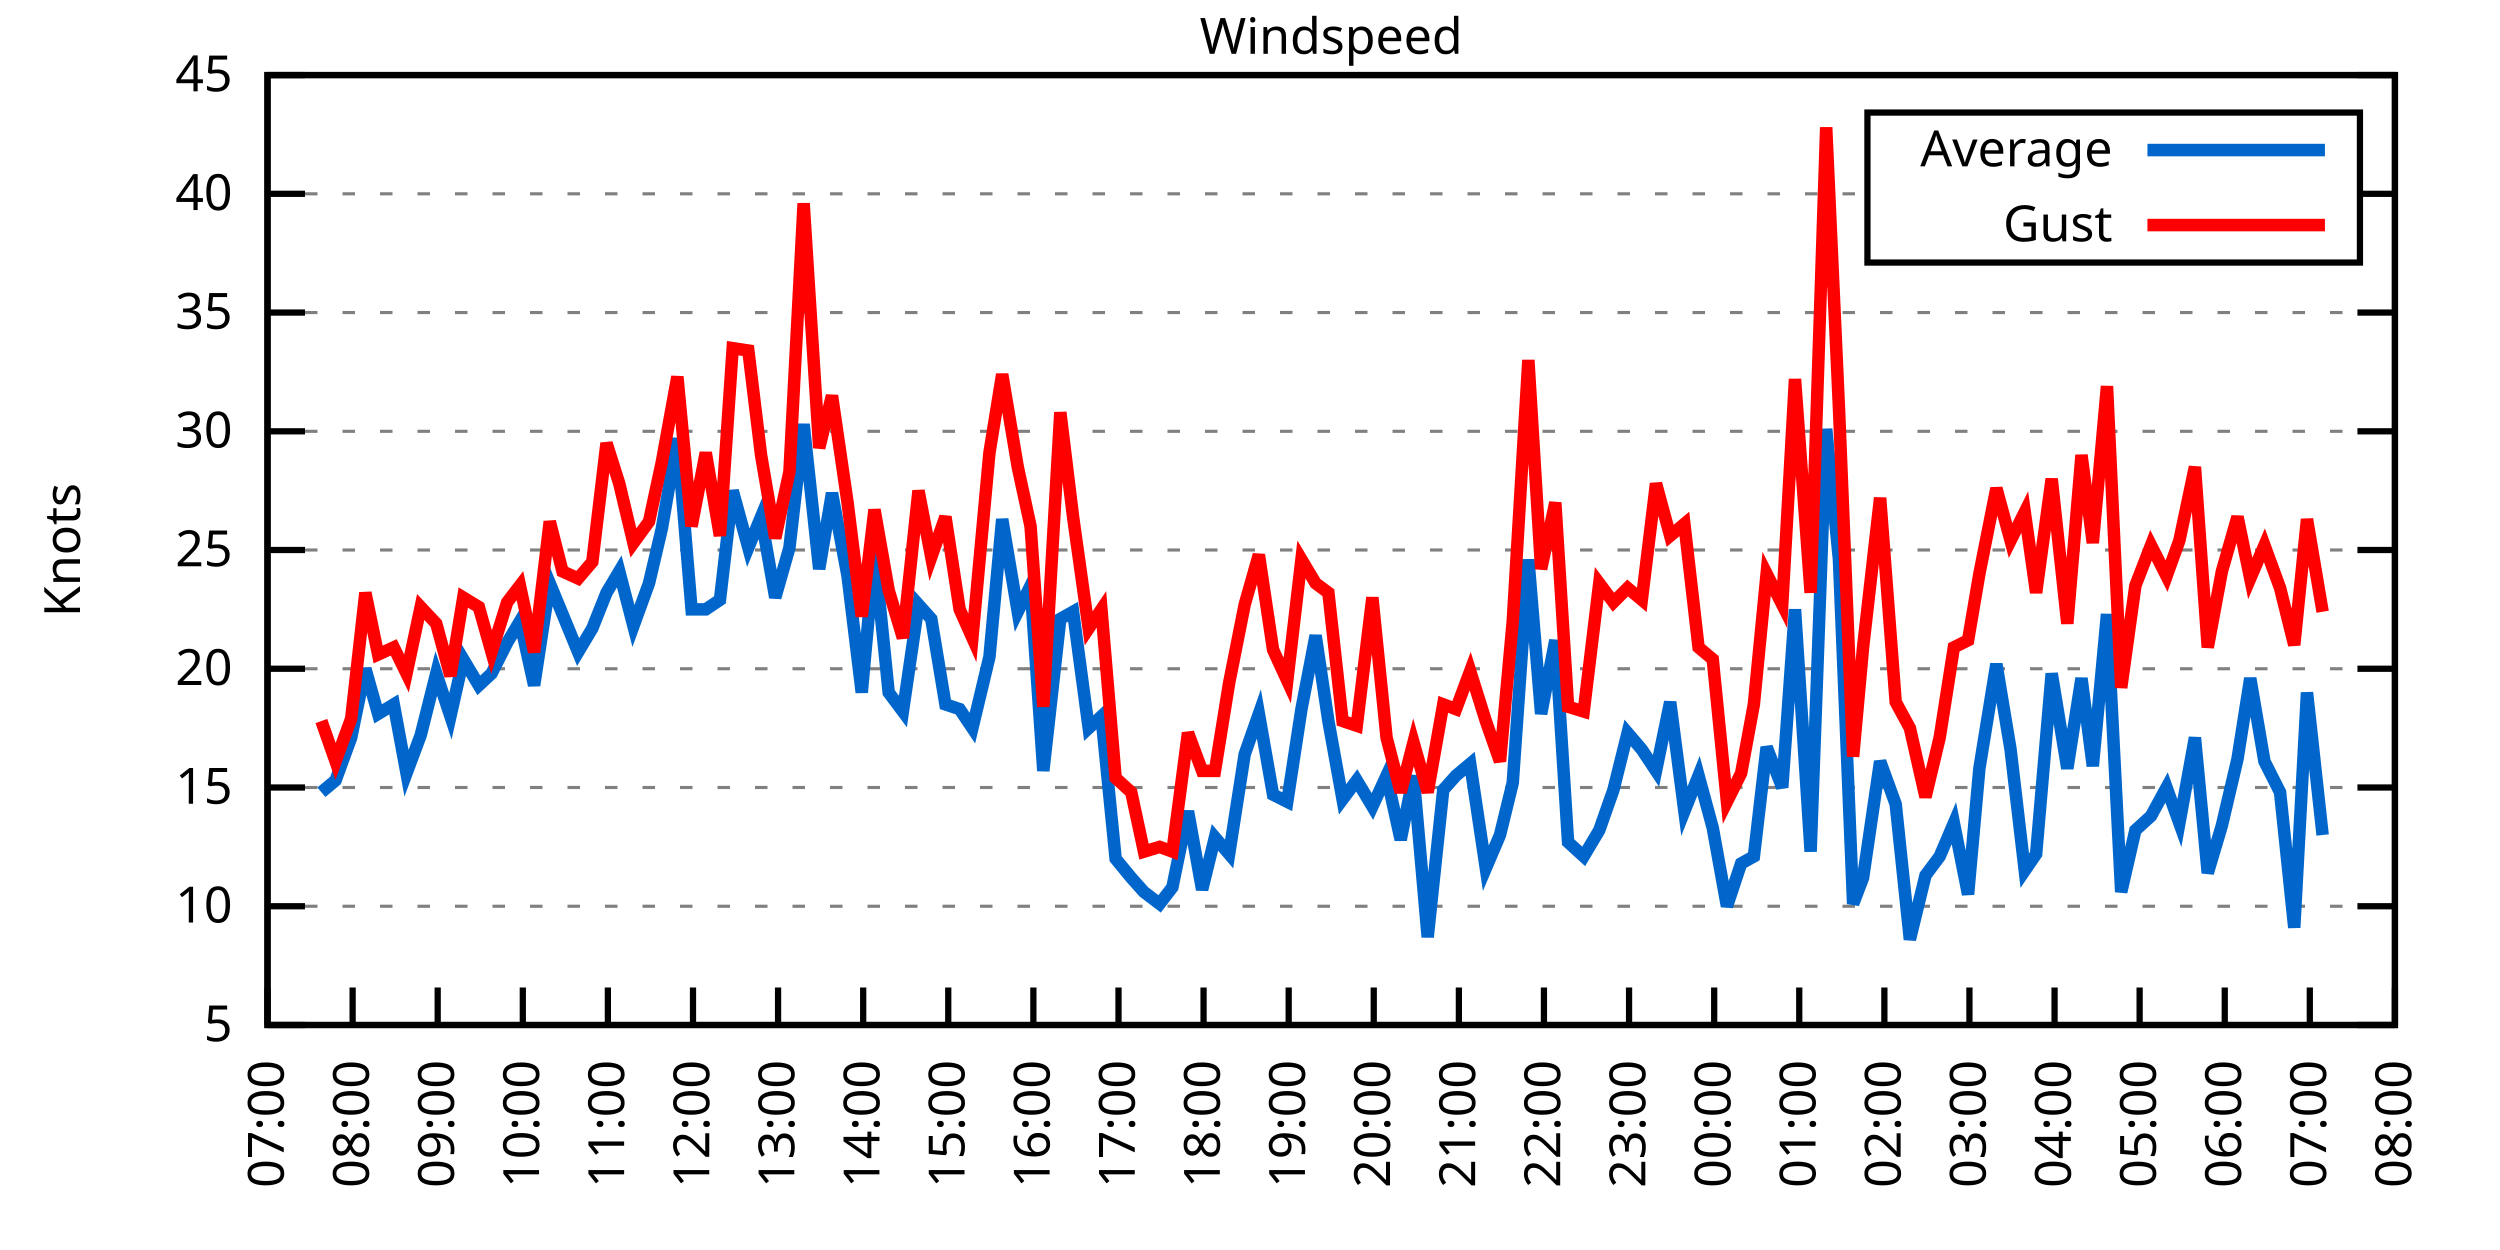
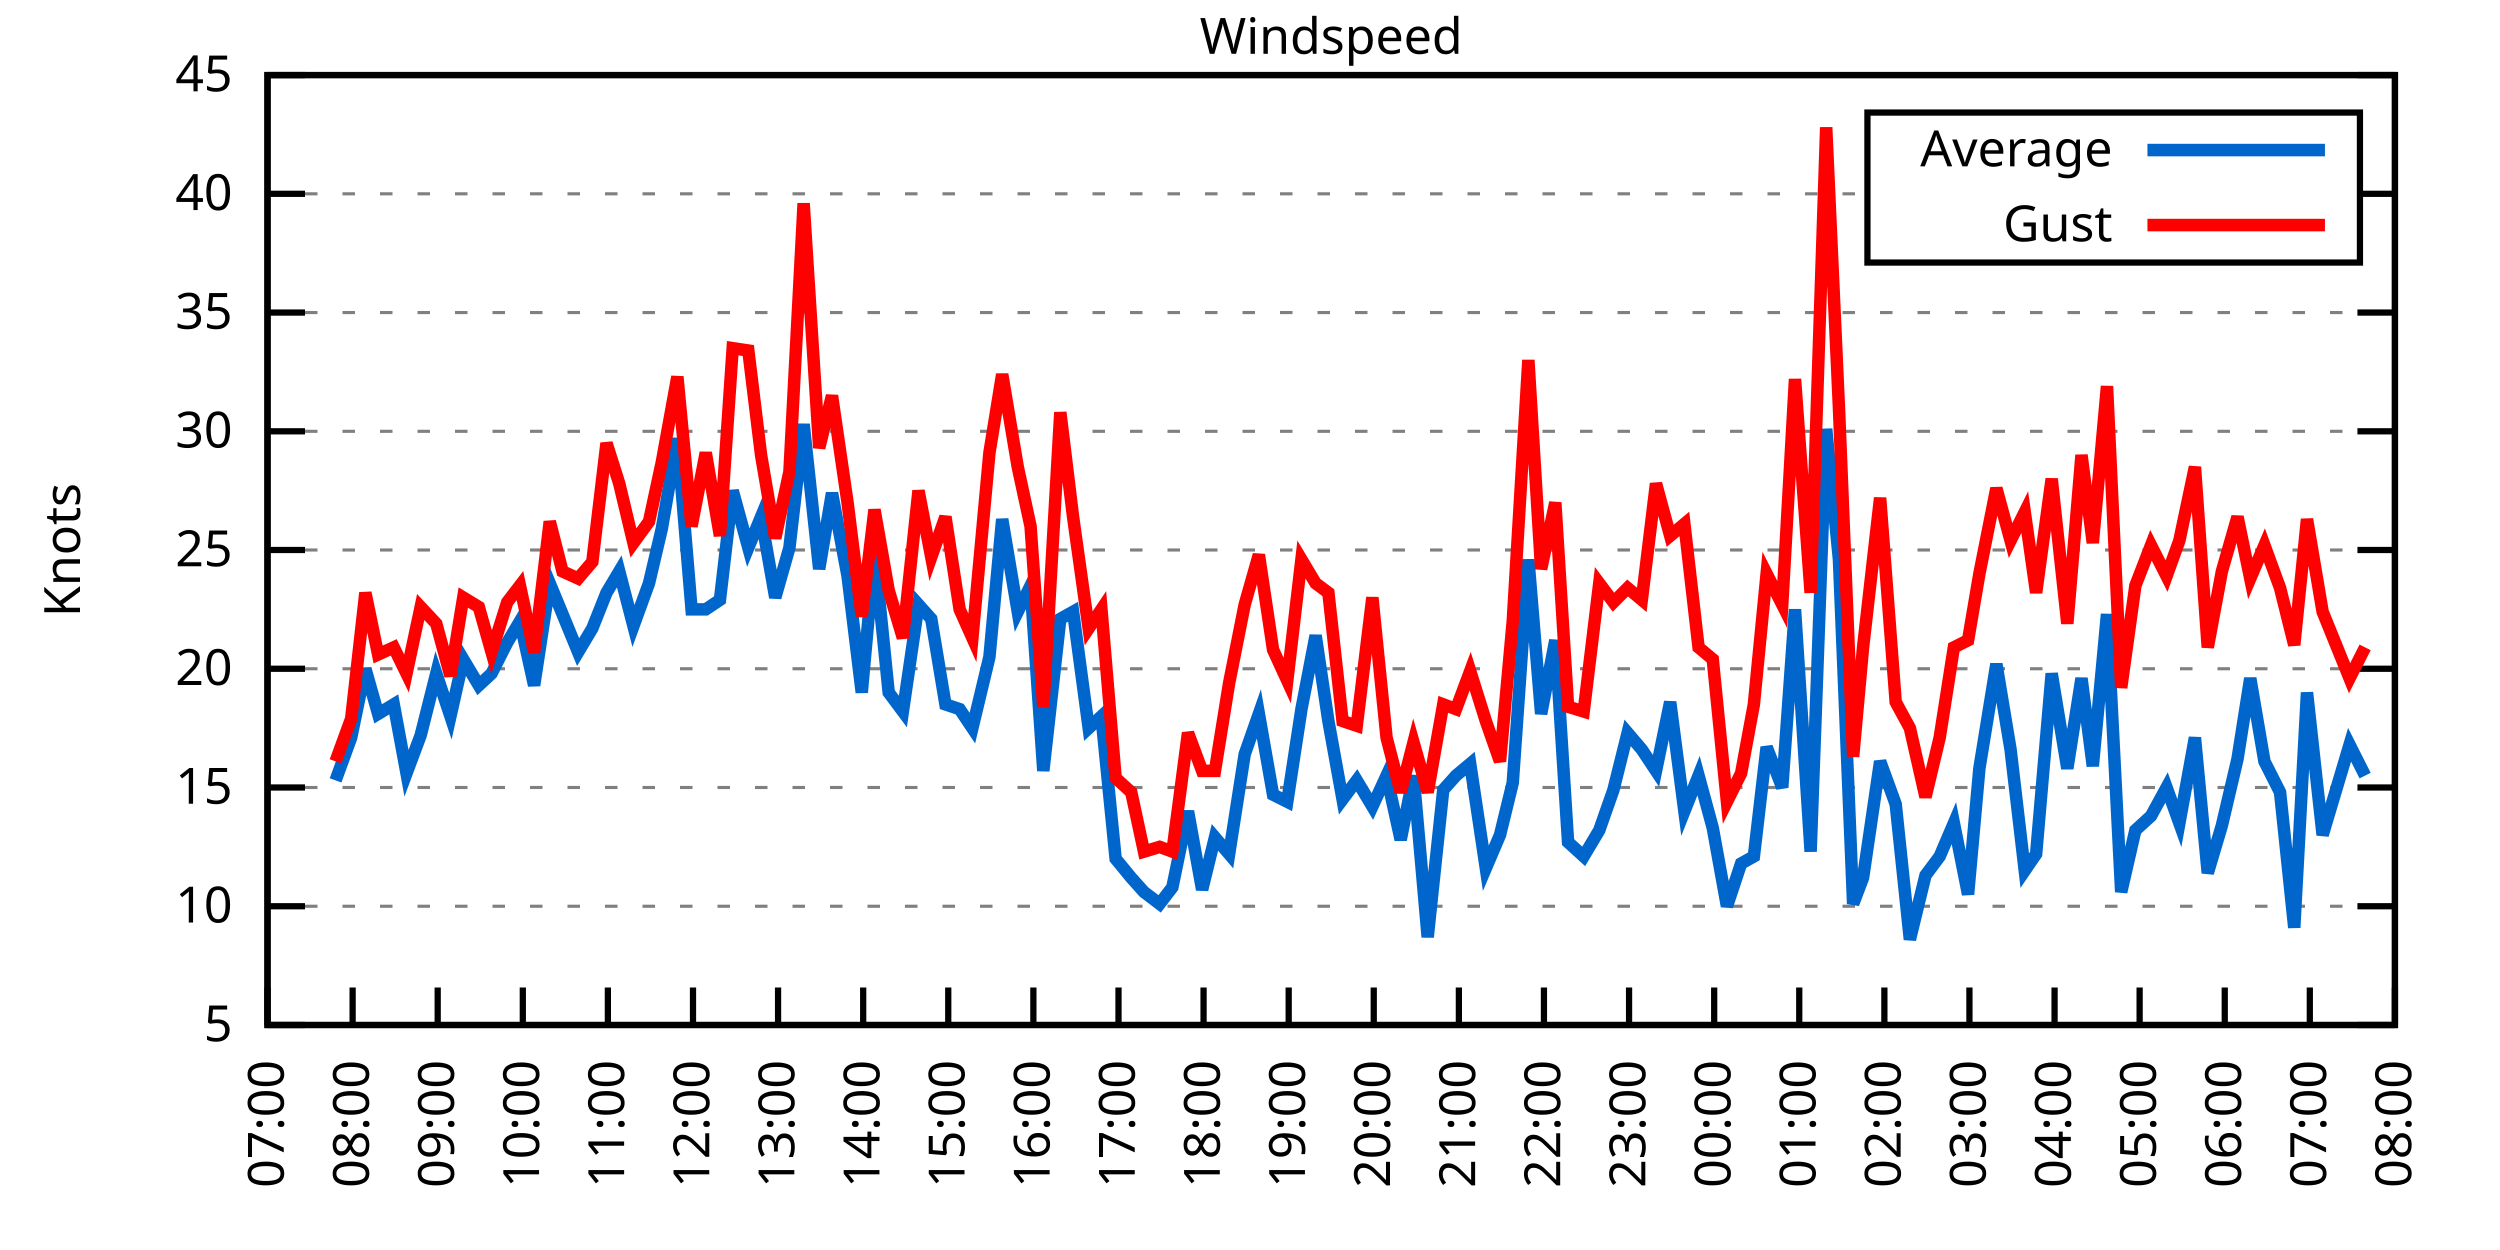
<svg xmlns="http://www.w3.org/2000/svg" xmlns:xlink="http://www.w3.org/1999/xlink" width="400" height="200" viewBox="0 0 400 200">
  <g id="gnuplot_canvas">
    <rect x="0" y="0" width="400" height="200" fill="none" />
    <defs>
      <circle id="gpDot" r="0.5" stroke-width="0.5" stroke="currentColor" />
      <path id="gpPt0" stroke-width="0.333" stroke="currentColor" d="M-1,0 h2 M0,-1 v2" />
      <path id="gpPt1" stroke-width="0.333" stroke="currentColor" d="M-1,-1 L1,1 M1,-1 L-1,1" />
      <path id="gpPt2" stroke-width="0.333" stroke="currentColor" d="M-1,0 L1,0 M0,-1 L0,1 M-1,-1 L1,1 M-1,1 L1,-1" />
      <rect id="gpPt3" stroke-width="0.333" stroke="currentColor" x="-1" y="-1" width="2" height="2" />
      <rect id="gpPt4" stroke-width="0.333" stroke="currentColor" fill="currentColor" x="-1" y="-1" width="2" height="2" />
      <circle id="gpPt5" stroke-width="0.333" stroke="currentColor" cx="0" cy="0" r="1" />
      <use xlink:href="#gpPt5" id="gpPt6" fill="currentColor" stroke="none" />
      <path id="gpPt7" stroke-width="0.333" stroke="currentColor" d="M0,-1.33 L-1.33,0.67 L1.33,0.67 z" />
      <use xlink:href="#gpPt7" id="gpPt8" fill="currentColor" stroke="none" />
      <use xlink:href="#gpPt7" id="gpPt9" stroke="currentColor" transform="rotate(180)" />
      <use xlink:href="#gpPt9" id="gpPt10" fill="currentColor" stroke="none" />
      <use xlink:href="#gpPt3" id="gpPt11" stroke="currentColor" transform="rotate(45)" />
      <use xlink:href="#gpPt11" id="gpPt12" fill="currentColor" stroke="none" />
      <path id="gpPt13" stroke-width="0.333" stroke="currentColor" d="M0,1.330 L1.265,0.411 L0.782,-1.067 L-0.782,-1.076 L-1.265,0.411 z" />
      <use xlink:href="#gpPt13" id="gpPt14" fill="currentColor" stroke="none" />
      <filter id="textbox" filterUnits="objectBoundingBox" x="0" y="0" height="1" width="1">
        <feFlood flood-color="white" flood-opacity="1" result="bgnd" />
        <feComposite in="SourceGraphic" in2="bgnd" operator="atop" />
      </filter>
      <filter id="greybox" filterUnits="objectBoundingBox" x="0" y="0" height="1" width="1">
        <feFlood flood-color="lightgrey" flood-opacity="1" result="grey" />
        <feComposite in="SourceGraphic" in2="grey" operator="atop" />
      </filter>
    </defs>
    <g fill="none" color="white" stroke="currentColor" stroke-width="1.00" stroke-linecap="butt" stroke-linejoin="miter">
</g>
    <g fill="none" color="black" stroke="currentColor" stroke-width="1.00" stroke-linecap="butt" stroke-linejoin="miter">
      <g stroke="none" shape-rendering="crispEdges">
        <polygon fill="rgb(255, 255, 255)" points="42.80,164.00 383.18,164.00 383.18,12.02 42.80,12.02 " />
      </g>
    </g>
    <g fill="none" color="black" stroke="currentColor" stroke-width="1.00" stroke-linecap="butt" stroke-linejoin="miter">
</g>
    <g fill="none" color="black" stroke="black" stroke-width="0.50" stroke-linecap="butt" stroke-linejoin="miter">
</g>
    <g fill="none" color="gray" stroke="currentColor" stroke-width="0.50" stroke-linecap="butt" stroke-linejoin="miter">
      <path stroke="gray" stroke-dasharray="2,4" class="gridline" d="M42.80,164.00 L383.19,164.00  " />
    </g>
    <g fill="none" color="gray" stroke="gray" stroke-width="1.00" stroke-linecap="butt" stroke-linejoin="miter">
</g>
    <g fill="none" color="black" stroke="currentColor" stroke-width="1.00" stroke-linecap="butt" stroke-linejoin="miter">
      <path stroke="black" d="M42.80,164.00 L48.80,164.00 M383.19,164.00 L377.19,164.00  " />
      <g transform="translate(37.20,166.60)" stroke="none" fill="black" font-family="Sans" font-size="8.00" text-anchor="end">
        <text>
          <tspan font-family="Sans"> 5</tspan>
        </text>
      </g>
    </g>
    <g fill="none" color="black" stroke="currentColor" stroke-width="1.00" stroke-linecap="butt" stroke-linejoin="miter">
</g>
    <g fill="none" color="black" stroke="black" stroke-width="0.50" stroke-linecap="butt" stroke-linejoin="miter">
</g>
    <g fill="none" color="gray" stroke="currentColor" stroke-width="0.50" stroke-linecap="butt" stroke-linejoin="miter">
      <path stroke="gray" stroke-dasharray="2,4" class="gridline" d="M42.80,145.00 L383.19,145.00  " />
    </g>
    <g fill="none" color="gray" stroke="gray" stroke-width="1.00" stroke-linecap="butt" stroke-linejoin="miter">
</g>
    <g fill="none" color="black" stroke="currentColor" stroke-width="1.00" stroke-linecap="butt" stroke-linejoin="miter">
      <path stroke="black" d="M42.80,145.00 L48.80,145.00 M383.19,145.00 L377.19,145.00  " />
      <g transform="translate(37.20,147.60)" stroke="none" fill="black" font-family="Sans" font-size="8.00" text-anchor="end">
        <text>
          <tspan font-family="Sans"> 10</tspan>
        </text>
      </g>
    </g>
    <g fill="none" color="black" stroke="currentColor" stroke-width="1.00" stroke-linecap="butt" stroke-linejoin="miter">
</g>
    <g fill="none" color="black" stroke="black" stroke-width="0.50" stroke-linecap="butt" stroke-linejoin="miter">
</g>
    <g fill="none" color="gray" stroke="currentColor" stroke-width="0.50" stroke-linecap="butt" stroke-linejoin="miter">
      <path stroke="gray" stroke-dasharray="2,4" class="gridline" d="M42.80,126.00 L383.19,126.00  " />
    </g>
    <g fill="none" color="gray" stroke="gray" stroke-width="1.00" stroke-linecap="butt" stroke-linejoin="miter">
</g>
    <g fill="none" color="black" stroke="currentColor" stroke-width="1.00" stroke-linecap="butt" stroke-linejoin="miter">
      <path stroke="black" d="M42.80,126.00 L48.80,126.00 M383.19,126.00 L377.19,126.00  " />
      <g transform="translate(37.20,128.60)" stroke="none" fill="black" font-family="Sans" font-size="8.00" text-anchor="end">
        <text>
          <tspan font-family="Sans"> 15</tspan>
        </text>
      </g>
    </g>
    <g fill="none" color="black" stroke="currentColor" stroke-width="1.00" stroke-linecap="butt" stroke-linejoin="miter">
</g>
    <g fill="none" color="black" stroke="black" stroke-width="0.50" stroke-linecap="butt" stroke-linejoin="miter">
</g>
    <g fill="none" color="gray" stroke="currentColor" stroke-width="0.50" stroke-linecap="butt" stroke-linejoin="miter">
      <path stroke="gray" stroke-dasharray="2,4" class="gridline" d="M42.80,107.00 L383.19,107.00  " />
    </g>
    <g fill="none" color="gray" stroke="gray" stroke-width="1.00" stroke-linecap="butt" stroke-linejoin="miter">
</g>
    <g fill="none" color="black" stroke="currentColor" stroke-width="1.00" stroke-linecap="butt" stroke-linejoin="miter">
      <path stroke="black" d="M42.80,107.00 L48.80,107.00 M383.19,107.00 L377.19,107.00  " />
      <g transform="translate(37.20,109.60)" stroke="none" fill="black" font-family="Sans" font-size="8.00" text-anchor="end">
        <text>
          <tspan font-family="Sans"> 20</tspan>
        </text>
      </g>
    </g>
    <g fill="none" color="black" stroke="currentColor" stroke-width="1.00" stroke-linecap="butt" stroke-linejoin="miter">
</g>
    <g fill="none" color="black" stroke="black" stroke-width="0.50" stroke-linecap="butt" stroke-linejoin="miter">
</g>
    <g fill="none" color="gray" stroke="currentColor" stroke-width="0.50" stroke-linecap="butt" stroke-linejoin="miter">
      <path stroke="gray" stroke-dasharray="2,4" class="gridline" d="M42.80,88.00 L383.19,88.00  " />
    </g>
    <g fill="none" color="gray" stroke="gray" stroke-width="1.00" stroke-linecap="butt" stroke-linejoin="miter">
</g>
    <g fill="none" color="black" stroke="currentColor" stroke-width="1.00" stroke-linecap="butt" stroke-linejoin="miter">
      <path stroke="black" d="M42.80,88.00 L48.80,88.00 M383.19,88.00 L377.19,88.00  " />
      <g transform="translate(37.20,90.60)" stroke="none" fill="black" font-family="Sans" font-size="8.00" text-anchor="end">
        <text>
          <tspan font-family="Sans"> 25</tspan>
        </text>
      </g>
    </g>
    <g fill="none" color="black" stroke="currentColor" stroke-width="1.00" stroke-linecap="butt" stroke-linejoin="miter">
</g>
    <g fill="none" color="black" stroke="black" stroke-width="0.50" stroke-linecap="butt" stroke-linejoin="miter">
</g>
    <g fill="none" color="gray" stroke="currentColor" stroke-width="0.50" stroke-linecap="butt" stroke-linejoin="miter">
      <path stroke="gray" stroke-dasharray="2,4" class="gridline" d="M42.80,69.01 L383.19,69.01  " />
    </g>
    <g fill="none" color="gray" stroke="gray" stroke-width="1.00" stroke-linecap="butt" stroke-linejoin="miter">
</g>
    <g fill="none" color="black" stroke="currentColor" stroke-width="1.00" stroke-linecap="butt" stroke-linejoin="miter">
      <path stroke="black" d="M42.80,69.01 L48.80,69.01 M383.19,69.01 L377.19,69.01  " />
      <g transform="translate(37.20,71.61)" stroke="none" fill="black" font-family="Sans" font-size="8.00" text-anchor="end">
        <text>
          <tspan font-family="Sans"> 30</tspan>
        </text>
      </g>
    </g>
    <g fill="none" color="black" stroke="currentColor" stroke-width="1.00" stroke-linecap="butt" stroke-linejoin="miter">
</g>
    <g fill="none" color="black" stroke="black" stroke-width="0.50" stroke-linecap="butt" stroke-linejoin="miter">
</g>
    <g fill="none" color="gray" stroke="currentColor" stroke-width="0.50" stroke-linecap="butt" stroke-linejoin="miter">
      <path stroke="gray" stroke-dasharray="2,4" class="gridline" d="M42.80,50.01 L383.19,50.01  " />
    </g>
    <g fill="none" color="gray" stroke="gray" stroke-width="1.00" stroke-linecap="butt" stroke-linejoin="miter">
</g>
    <g fill="none" color="black" stroke="currentColor" stroke-width="1.00" stroke-linecap="butt" stroke-linejoin="miter">
      <path stroke="black" d="M42.80,50.01 L48.80,50.01 M383.19,50.01 L377.19,50.01  " />
      <g transform="translate(37.20,52.61)" stroke="none" fill="black" font-family="Sans" font-size="8.00" text-anchor="end">
        <text>
          <tspan font-family="Sans"> 35</tspan>
        </text>
      </g>
    </g>
    <g fill="none" color="black" stroke="currentColor" stroke-width="1.00" stroke-linecap="butt" stroke-linejoin="miter">
</g>
    <g fill="none" color="black" stroke="black" stroke-width="0.50" stroke-linecap="butt" stroke-linejoin="miter">
</g>
    <g fill="none" color="gray" stroke="currentColor" stroke-width="0.50" stroke-linecap="butt" stroke-linejoin="miter">
      <path stroke="gray" stroke-dasharray="2,4" class="gridline" d="M42.80,31.01 L298.79,31.01 M377.59,31.01 L383.19,31.01  " />
    </g>
    <g fill="none" color="gray" stroke="gray" stroke-width="1.00" stroke-linecap="butt" stroke-linejoin="miter">
</g>
    <g fill="none" color="black" stroke="currentColor" stroke-width="1.00" stroke-linecap="butt" stroke-linejoin="miter">
      <path stroke="black" d="M42.80,31.01 L48.80,31.01 M383.19,31.01 L377.19,31.01  " />
      <g transform="translate(37.20,33.61)" stroke="none" fill="black" font-family="Sans" font-size="8.00" text-anchor="end">
        <text>
          <tspan font-family="Sans"> 40</tspan>
        </text>
      </g>
    </g>
    <g fill="none" color="black" stroke="currentColor" stroke-width="1.00" stroke-linecap="butt" stroke-linejoin="miter">
</g>
    <g fill="none" color="black" stroke="black" stroke-width="0.50" stroke-linecap="butt" stroke-linejoin="miter">
</g>
    <g fill="none" color="gray" stroke="currentColor" stroke-width="0.50" stroke-linecap="butt" stroke-linejoin="miter">
      <path stroke="gray" stroke-dasharray="2,4" class="gridline" d="M42.80,12.01 L383.19,12.01  " />
    </g>
    <g fill="none" color="gray" stroke="gray" stroke-width="1.00" stroke-linecap="butt" stroke-linejoin="miter">
</g>
    <g fill="none" color="black" stroke="currentColor" stroke-width="1.00" stroke-linecap="butt" stroke-linejoin="miter">
      <path stroke="black" d="M42.80,12.01 L48.80,12.01 M383.19,12.01 L377.19,12.01  " />
      <g transform="translate(37.20,14.61)" stroke="none" fill="black" font-family="Sans" font-size="8.00" text-anchor="end">
        <text>
          <tspan font-family="Sans"> 45</tspan>
        </text>
      </g>
    </g>
    <g fill="none" color="black" stroke="currentColor" stroke-width="1.00" stroke-linecap="butt" stroke-linejoin="miter">
      <path stroke="black" d="M42.80,164.00 L42.80,158.00  " />
      <g transform="translate(45.40,169.60) rotate(270.00)" stroke="none" fill="black" font-family="Sans" font-size="8.00" text-anchor="end">
        <text>
          <tspan font-family="Sans">07:00</tspan>
        </text>
      </g>
    </g>
    <g fill="none" color="black" stroke="currentColor" stroke-width="1.00" stroke-linecap="butt" stroke-linejoin="miter">
      <path stroke="black" d="M56.42,164.00 L56.42,158.00  " />
      <g transform="translate(59.02,169.60) rotate(270.00)" stroke="none" fill="black" font-family="Sans" font-size="8.00" text-anchor="end">
        <text>
          <tspan font-family="Sans">08:00</tspan>
        </text>
      </g>
    </g>
    <g fill="none" color="black" stroke="currentColor" stroke-width="1.00" stroke-linecap="butt" stroke-linejoin="miter">
      <path stroke="black" d="M70.03,164.00 L70.03,158.00  " />
      <g transform="translate(72.63,169.60) rotate(270.00)" stroke="none" fill="black" font-family="Sans" font-size="8.00" text-anchor="end">
        <text>
          <tspan font-family="Sans">09:00</tspan>
        </text>
      </g>
    </g>
    <g fill="none" color="black" stroke="currentColor" stroke-width="1.00" stroke-linecap="butt" stroke-linejoin="miter">
      <path stroke="black" d="M83.65,164.00 L83.65,158.00  " />
      <g transform="translate(86.25,169.60) rotate(270.00)" stroke="none" fill="black" font-family="Sans" font-size="8.00" text-anchor="end">
        <text>
          <tspan font-family="Sans">10:00</tspan>
        </text>
      </g>
    </g>
    <g fill="none" color="black" stroke="currentColor" stroke-width="1.00" stroke-linecap="butt" stroke-linejoin="miter">
      <path stroke="black" d="M97.26,164.00 L97.26,158.00  " />
      <g transform="translate(99.86,169.60) rotate(270.00)" stroke="none" fill="black" font-family="Sans" font-size="8.00" text-anchor="end">
        <text>
          <tspan font-family="Sans">11:00</tspan>
        </text>
      </g>
    </g>
    <g fill="none" color="black" stroke="currentColor" stroke-width="1.00" stroke-linecap="butt" stroke-linejoin="miter">
      <path stroke="black" d="M110.88,164.00 L110.88,158.00  " />
      <g transform="translate(113.48,169.60) rotate(270.00)" stroke="none" fill="black" font-family="Sans" font-size="8.00" text-anchor="end">
        <text>
          <tspan font-family="Sans">12:00</tspan>
        </text>
      </g>
    </g>
    <g fill="none" color="black" stroke="currentColor" stroke-width="1.00" stroke-linecap="butt" stroke-linejoin="miter">
      <path stroke="black" d="M124.49,164.00 L124.49,158.00  " />
      <g transform="translate(127.09,169.60) rotate(270.00)" stroke="none" fill="black" font-family="Sans" font-size="8.00" text-anchor="end">
        <text>
          <tspan font-family="Sans">13:00</tspan>
        </text>
      </g>
    </g>
    <g fill="none" color="black" stroke="currentColor" stroke-width="1.00" stroke-linecap="butt" stroke-linejoin="miter">
      <path stroke="black" d="M138.11,164.00 L138.11,158.00  " />
      <g transform="translate(140.71,169.60) rotate(270.00)" stroke="none" fill="black" font-family="Sans" font-size="8.00" text-anchor="end">
        <text>
          <tspan font-family="Sans">14:00</tspan>
        </text>
      </g>
    </g>
    <g fill="none" color="black" stroke="currentColor" stroke-width="1.00" stroke-linecap="butt" stroke-linejoin="miter">
      <path stroke="black" d="M151.72,164.00 L151.72,158.00  " />
      <g transform="translate(154.32,169.60) rotate(270.00)" stroke="none" fill="black" font-family="Sans" font-size="8.00" text-anchor="end">
        <text>
          <tspan font-family="Sans">15:00</tspan>
        </text>
      </g>
    </g>
    <g fill="none" color="black" stroke="currentColor" stroke-width="1.00" stroke-linecap="butt" stroke-linejoin="miter">
      <path stroke="black" d="M165.34,164.00 L165.34,158.00  " />
      <g transform="translate(167.94,169.60) rotate(270.00)" stroke="none" fill="black" font-family="Sans" font-size="8.00" text-anchor="end">
        <text>
          <tspan font-family="Sans">16:00</tspan>
        </text>
      </g>
    </g>
    <g fill="none" color="black" stroke="currentColor" stroke-width="1.00" stroke-linecap="butt" stroke-linejoin="miter">
      <path stroke="black" d="M178.96,164.00 L178.96,158.00  " />
      <g transform="translate(181.56,169.60) rotate(270.00)" stroke="none" fill="black" font-family="Sans" font-size="8.00" text-anchor="end">
        <text>
          <tspan font-family="Sans">17:00</tspan>
        </text>
      </g>
    </g>
    <g fill="none" color="black" stroke="currentColor" stroke-width="1.00" stroke-linecap="butt" stroke-linejoin="miter">
      <path stroke="black" d="M192.57,164.00 L192.57,158.00  " />
      <g transform="translate(195.17,169.60) rotate(270.00)" stroke="none" fill="black" font-family="Sans" font-size="8.00" text-anchor="end">
        <text>
          <tspan font-family="Sans">18:00</tspan>
        </text>
      </g>
    </g>
    <g fill="none" color="black" stroke="currentColor" stroke-width="1.00" stroke-linecap="butt" stroke-linejoin="miter">
      <path stroke="black" d="M206.19,164.00 L206.19,158.00  " />
      <g transform="translate(208.79,169.60) rotate(270.00)" stroke="none" fill="black" font-family="Sans" font-size="8.00" text-anchor="end">
        <text>
          <tspan font-family="Sans">19:00</tspan>
        </text>
      </g>
    </g>
    <g fill="none" color="black" stroke="currentColor" stroke-width="1.00" stroke-linecap="butt" stroke-linejoin="miter">
      <path stroke="black" d="M219.80,164.00 L219.80,158.00  " />
      <g transform="translate(222.40,169.60) rotate(270.00)" stroke="none" fill="black" font-family="Sans" font-size="8.00" text-anchor="end">
        <text>
          <tspan font-family="Sans">20:00</tspan>
        </text>
      </g>
    </g>
    <g fill="none" color="black" stroke="currentColor" stroke-width="1.00" stroke-linecap="butt" stroke-linejoin="miter">
      <path stroke="black" d="M233.42,164.00 L233.42,158.00  " />
      <g transform="translate(236.02,169.60) rotate(270.00)" stroke="none" fill="black" font-family="Sans" font-size="8.00" text-anchor="end">
        <text>
          <tspan font-family="Sans">21:00</tspan>
        </text>
      </g>
    </g>
    <g fill="none" color="black" stroke="currentColor" stroke-width="1.00" stroke-linecap="butt" stroke-linejoin="miter">
      <path stroke="black" d="M247.03,164.00 L247.03,158.00  " />
      <g transform="translate(249.63,169.60) rotate(270.00)" stroke="none" fill="black" font-family="Sans" font-size="8.00" text-anchor="end">
        <text>
          <tspan font-family="Sans">22:00</tspan>
        </text>
      </g>
    </g>
    <g fill="none" color="black" stroke="currentColor" stroke-width="1.00" stroke-linecap="butt" stroke-linejoin="miter">
      <path stroke="black" d="M260.65,164.00 L260.65,158.00  " />
      <g transform="translate(263.25,169.60) rotate(270.00)" stroke="none" fill="black" font-family="Sans" font-size="8.00" text-anchor="end">
        <text>
          <tspan font-family="Sans">23:00</tspan>
        </text>
      </g>
    </g>
    <g fill="none" color="black" stroke="currentColor" stroke-width="1.00" stroke-linecap="butt" stroke-linejoin="miter">
      <path stroke="black" d="M274.27,164.00 L274.27,158.00  " />
      <g transform="translate(276.87,169.60) rotate(270.00)" stroke="none" fill="black" font-family="Sans" font-size="8.00" text-anchor="end">
        <text>
          <tspan font-family="Sans">00:00</tspan>
        </text>
      </g>
    </g>
    <g fill="none" color="black" stroke="currentColor" stroke-width="1.00" stroke-linecap="butt" stroke-linejoin="miter">
      <path stroke="black" d="M287.88,164.00 L287.88,158.00  " />
      <g transform="translate(290.48,169.60) rotate(270.00)" stroke="none" fill="black" font-family="Sans" font-size="8.00" text-anchor="end">
        <text>
          <tspan font-family="Sans">01:00</tspan>
        </text>
      </g>
    </g>
    <g fill="none" color="black" stroke="currentColor" stroke-width="1.00" stroke-linecap="butt" stroke-linejoin="miter">
      <path stroke="black" d="M301.50,164.00 L301.50,158.00  " />
      <g transform="translate(304.10,169.60) rotate(270.00)" stroke="none" fill="black" font-family="Sans" font-size="8.00" text-anchor="end">
        <text>
          <tspan font-family="Sans">02:00</tspan>
        </text>
      </g>
    </g>
    <g fill="none" color="black" stroke="currentColor" stroke-width="1.00" stroke-linecap="butt" stroke-linejoin="miter">
      <path stroke="black" d="M315.11,164.00 L315.11,158.00  " />
      <g transform="translate(317.71,169.60) rotate(270.00)" stroke="none" fill="black" font-family="Sans" font-size="8.00" text-anchor="end">
        <text>
          <tspan font-family="Sans">03:00</tspan>
        </text>
      </g>
    </g>
    <g fill="none" color="black" stroke="currentColor" stroke-width="1.00" stroke-linecap="butt" stroke-linejoin="miter">
      <path stroke="black" d="M328.73,164.00 L328.73,158.00  " />
      <g transform="translate(331.33,169.60) rotate(270.00)" stroke="none" fill="black" font-family="Sans" font-size="8.00" text-anchor="end">
        <text>
          <tspan font-family="Sans">04:00</tspan>
        </text>
      </g>
    </g>
    <g fill="none" color="black" stroke="currentColor" stroke-width="1.00" stroke-linecap="butt" stroke-linejoin="miter">
      <path stroke="black" d="M342.34,164.00 L342.34,158.00  " />
      <g transform="translate(344.94,169.60) rotate(270.00)" stroke="none" fill="black" font-family="Sans" font-size="8.00" text-anchor="end">
        <text>
          <tspan font-family="Sans">05:00</tspan>
        </text>
      </g>
    </g>
    <g fill="none" color="black" stroke="currentColor" stroke-width="1.00" stroke-linecap="butt" stroke-linejoin="miter">
      <path stroke="black" d="M355.96,164.00 L355.96,158.00  " />
      <g transform="translate(358.56,169.60) rotate(270.00)" stroke="none" fill="black" font-family="Sans" font-size="8.00" text-anchor="end">
        <text>
          <tspan font-family="Sans">06:00</tspan>
        </text>
      </g>
    </g>
    <g fill="none" color="black" stroke="currentColor" stroke-width="1.00" stroke-linecap="butt" stroke-linejoin="miter">
      <path stroke="black" d="M369.57,164.00 L369.57,158.00  " />
      <g transform="translate(372.17,169.60) rotate(270.00)" stroke="none" fill="black" font-family="Sans" font-size="8.00" text-anchor="end">
        <text>
          <tspan font-family="Sans">07:00</tspan>
        </text>
      </g>
    </g>
    <g fill="none" color="black" stroke="currentColor" stroke-width="1.00" stroke-linecap="butt" stroke-linejoin="miter">
      <path stroke="black" d="M383.19,164.00 L383.19,158.00  " />
      <g transform="translate(385.79,169.60) rotate(270.00)" stroke="none" fill="black" font-family="Sans" font-size="8.00" text-anchor="end">
        <text>
          <tspan font-family="Sans">08:00</tspan>
        </text>
      </g>
    </g>
    <g fill="none" color="black" stroke="currentColor" stroke-width="1.00" stroke-linecap="butt" stroke-linejoin="miter">
</g>
    <g fill="none" color="black" stroke="currentColor" stroke-width="1.00" stroke-linecap="butt" stroke-linejoin="miter">
      <path stroke="black" d="M42.80,12.01 L42.80,164.00 L383.19,164.00 L383.19,12.01 L42.80,12.01 Z  " />
    </g>
    <g fill="none" color="black" stroke="currentColor" stroke-width="1.00" stroke-linecap="butt" stroke-linejoin="miter">
</g>
    <g fill="none" color="black" stroke="currentColor" stroke-width="1.00" stroke-linecap="butt" stroke-linejoin="miter">
      <path stroke="black" d="M298.79,42.01 L298.79,18.01 L377.59,18.01 L377.59,42.01 L298.79,42.01 Z  " />
    </g>
    <g id="Windspeed_plot_1">
      <g fill="none" color="white" stroke="black" stroke-width="2.00" stroke-linecap="butt" stroke-linejoin="miter">
</g>
      <g fill="none" color="black" stroke="currentColor" stroke-width="2.00" stroke-linecap="butt" stroke-linejoin="miter">
        <g transform="translate(337.99,26.61)" stroke="none" fill="black" font-family="Sans" font-size="8.00" text-anchor="end">
          <text>
            <tspan font-family="Sans">Average</tspan>
          </text>
        </g>
      </g>
      <g fill="none" color="black" stroke="currentColor" stroke-width="2.00" stroke-linecap="butt" stroke-linejoin="miter">
-         <path stroke="rgb(  0, 102, 204)" d="M343.59,24.01 L371.99,24.01 M51.42,126.76 L53.69,124.86 L56.19,118.02 L58.46,107.00 L60.50,114.22 L63.00,112.70   L65.04,123.72 L67.31,117.64 L69.80,107.76 L72.07,114.60 L74.12,105.48 L76.61,109.66 L78.65,107.76 L81.15,102.82   L83.19,99.40 L85.46,109.66 L87.96,93.32 L90.00,98.26 L92.50,104.34 L94.77,100.54 L97.04,94.84 L99.08,91.42   L101.35,100.16 L103.84,93.32 L105.89,84.59 L108.38,70.15 L110.65,97.50 L112.92,97.50 L115.19,95.98 L117.23,78.51   L119.73,87.63 L121.77,82.69 L124.04,95.60 L126.31,87.63 L128.58,67.87 L131.07,91.04 L133.12,78.89 L135.61,92.18   L137.88,110.80 L139.92,88.38 L142.19,110.80 L144.46,113.84 L146.96,96.74 L149.00,99.02 L151.27,112.70 L153.54,113.46   L155.58,116.50 L158.31,105.10 L160.35,83.07 L162.84,97.88 L164.89,93.70 L166.93,123.34 L169.65,99.02 L171.69,97.88   L174.19,116.50 L176.23,114.60 L178.50,137.40 L181.00,140.44 L183.04,142.72 L185.54,144.62 L187.58,141.96 L190.08,129.80   L192.34,142.34 L194.39,133.98 L196.66,136.64 L199.15,120.68 L201.42,114.22 L203.69,127.14 L205.96,128.28 L208.23,113.46   L210.50,101.68 L212.54,115.36 L214.81,127.90 L217.08,124.86 L219.58,129.04 L221.85,124.10 L224.11,134.36 L226.16,124.10   L228.43,149.94 L230.92,126.38 L232.96,124.10 L235.23,122.20 L237.73,138.92 L240.00,133.60 L242.04,125.24 L244.54,89.52   L246.58,114.22 L248.85,102.44 L250.89,134.74 L253.39,137.02 L255.88,132.84 L258.15,126.38 L260.42,117.26 L262.69,119.92   L264.96,123.34 L267.23,112.32 L269.50,129.80 L271.77,124.10 L274.04,132.46 L276.31,145.00 L278.58,138.16 L280.62,137.02   L282.66,119.54 L285.16,126.00 L287.20,97.50 L289.70,136.26 L292.19,68.63 L294.23,89.52 L296.50,144.62 L298.09,140.44   L300.82,121.82 L303.31,128.66 L305.58,150.32 L308.08,140.06 L310.35,137.02 L312.62,131.70 L314.89,143.10 L316.70,122.96   L319.42,106.24 L321.69,119.92 L323.96,139.30 L325.78,136.64 L328.27,107.76 L330.77,122.96 L333.04,108.52 L334.85,122.58   L337.12,98.26 L339.39,142.72 L341.66,132.84 L344.16,130.56 L346.65,126.00 L348.70,131.70 L351.19,118.02 L353.24,139.68   L355.50,132.08 L358.00,121.44 L360.04,108.52 L362.31,121.82 L364.81,126.76 L367.08,148.42 L369.12,110.80 L371.62,133.60    " />
+         <path stroke="rgb(  0, 102, 204)" d="M343.59,24.01 L371.99,24.01 M53.69,124.86 L56.19,118.02 L58.46,107.00 L60.50,114.22 L63.00,112.70 L65.04,123.72   L67.31,117.64 L69.80,107.76 L72.07,114.60 L74.12,105.48 L76.61,109.66 L78.65,107.76 L81.15,102.82 L83.19,99.40   L85.46,109.66 L87.96,93.32 L90.00,98.26 L92.50,104.34 L94.77,100.54 L97.04,94.84 L99.08,91.42 L101.35,100.16   L103.84,93.32 L105.89,84.59 L108.38,70.15 L110.65,97.50 L112.92,97.50 L115.19,95.98 L117.23,78.51 L119.73,87.63   L121.77,82.69 L124.04,95.60 L126.31,87.63 L128.58,67.87 L131.07,91.04 L133.12,78.89 L135.61,92.18 L137.88,110.80   L139.92,88.38 L142.19,110.80 L144.46,113.84 L146.96,96.74 L149.00,99.02 L151.27,112.70 L153.54,113.46 L155.58,116.50   L158.31,105.10 L160.35,83.07 L162.84,97.88 L164.89,93.70 L166.93,123.34 L169.65,99.02 L171.69,97.88 L174.19,116.50   L176.23,114.60 L178.50,137.40 L181.00,140.44 L183.04,142.72 L185.54,144.62 L187.58,141.96 L190.08,129.80 L192.34,142.34   L194.39,133.98 L196.66,136.64 L199.15,120.68 L201.42,114.22 L203.69,127.14 L205.96,128.28 L208.23,113.46 L210.50,101.68   L212.54,115.36 L214.81,127.90 L217.08,124.86 L219.58,129.04 L221.85,124.10 L224.11,134.36 L226.16,124.10 L228.43,149.94   L230.92,126.38 L232.96,124.10 L235.23,122.20 L237.73,138.92 L240.00,133.60 L242.04,125.24 L244.54,89.52 L246.58,114.22   L248.85,102.44 L250.89,134.74 L253.39,137.02 L255.88,132.84 L258.15,126.38 L260.42,117.26 L262.69,119.92 L264.96,123.34   L267.23,112.32 L269.50,129.80 L271.77,124.10 L274.04,132.46 L276.31,145.00 L278.58,138.16 L280.62,137.02 L282.66,119.54   L285.16,126.00 L287.20,97.50 L289.70,136.26 L292.19,68.63 L294.23,89.52 L296.50,144.62 L298.09,140.44 L300.82,121.82   L303.31,128.66 L305.58,150.32 L308.08,140.06 L310.35,137.02 L312.62,131.70 L314.89,143.10 L316.70,122.96 L319.42,106.24   L321.69,119.92 L323.96,139.30 L325.78,136.64 L328.27,107.76 L330.77,122.96 L333.04,108.52 L334.85,122.58 L337.12,98.26   L339.39,142.72 L341.66,132.84 L344.16,130.56 L346.65,126.00 L348.70,131.70 L351.19,118.02 L353.24,139.68 L355.50,132.08   L358.00,121.44 L360.04,108.52 L362.31,121.82 L364.81,126.76 L367.08,148.42 L369.12,110.80 L371.62,133.60 L375.93,119.16   L378.42,124.10  " />
      </g>
    </g>
    <g id="Windspeed_plot_2">
      <g fill="none" color="black" stroke="currentColor" stroke-width="2.00" stroke-linecap="butt" stroke-linejoin="miter">
        <g transform="translate(337.99,38.61)" stroke="none" fill="black" font-family="Sans" font-size="8.00" text-anchor="end">
          <text>
            <tspan font-family="Sans">Gust</tspan>
          </text>
        </g>
      </g>
      <g fill="none" color="black" stroke="currentColor" stroke-width="2.00" stroke-linecap="butt" stroke-linejoin="miter">
-         <path stroke="rgb(255,   0,   0)" d="M343.59,36.01 L371.99,36.01 M51.42,115.36 L53.69,121.82 L56.19,114.98 L58.46,94.84 L60.50,104.72 L63.00,103.58   L65.04,107.76 L67.31,97.12 L69.80,99.78 L72.07,108.14 L74.12,95.60 L76.61,97.12 L78.65,104.34 L81.15,96.36   L83.19,93.70 L85.46,104.34 L87.96,83.45 L90.00,91.42 L92.50,92.56 L94.77,89.90 L97.04,70.91 L99.08,77.37   L101.35,86.87 L103.84,83.45 L105.89,73.95 L108.38,60.27 L110.65,84.21 L112.92,72.43 L115.19,85.73 L117.23,55.71   L119.73,56.09 L121.77,72.81 L124.04,86.11 L126.31,75.47 L128.58,32.53 L131.07,71.67 L133.12,63.31 L135.61,80.41   L137.88,98.64 L139.92,81.55 L142.19,94.46 L144.46,102.06 L146.96,78.51 L149.00,89.14 L151.27,82.69 L153.54,97.50   L155.58,102.06 L158.31,72.43 L160.35,59.89 L162.84,74.71 L164.89,84.21 L166.93,113.08 L169.65,65.97 L171.69,82.69   L174.19,100.54 L176.23,97.50 L178.50,124.48 L181.00,126.76 L183.04,136.26 L185.54,135.50 L187.58,136.26 L190.08,117.26   L192.34,123.34 L194.39,123.34 L196.66,109.28 L199.15,96.74 L201.42,88.76 L203.69,103.96 L205.96,108.90 L208.23,89.52   L210.50,93.32 L212.54,94.84 L214.81,115.36 L217.08,116.12 L219.58,95.60 L221.85,118.02 L224.11,126.76 L226.16,118.78   L228.43,126.76 L230.92,112.70 L232.96,113.46 L235.23,107.38 L237.73,115.36 L240.00,121.82 L242.04,99.40 L244.54,57.61   L246.58,91.04 L248.85,80.41 L250.89,113.08 L253.39,113.84 L255.88,93.32 L258.15,96.36 L260.42,94.08 L262.69,95.98   L264.96,77.37 L267.23,85.73 L269.50,83.83 L271.77,103.58 L274.04,105.48 L276.31,128.28 L278.58,123.72 L280.62,112.70   L282.66,91.80 L285.16,96.74 L287.20,60.65 L289.70,94.84 L292.19,20.37 L294.23,65.21 L296.50,121.06 L298.09,103.58   L300.82,79.65 L303.31,112.32 L305.58,116.50 L308.08,127.52 L310.35,118.02 L312.62,103.58 L314.89,102.44 L316.70,91.80   L319.42,78.13 L321.69,86.49 L323.96,81.93 L325.78,94.84 L328.27,76.61 L330.77,99.78 L333.04,72.81 L334.85,86.87   L337.12,61.79 L339.39,110.04 L341.66,93.70 L344.16,87.25 L346.65,92.18 L348.70,86.49 L351.19,74.71 L353.24,103.58   L355.50,91.42 L358.00,82.69 L360.04,92.56 L362.31,87.25 L364.81,94.08 L367.08,103.20 L369.12,83.07 L371.62,97.88    " />
+         <path stroke="rgb(255,   0,   0)" d="M343.59,36.01 L371.99,36.01 M53.69,121.82 L56.19,114.98 L58.46,94.84 L60.50,104.72 L63.00,103.58 L65.04,107.76   L67.31,97.12 L69.80,99.78 L72.07,108.14 L74.12,95.60 L76.61,97.12 L78.65,104.34 L81.15,96.36 L83.19,93.70   L85.46,104.34 L87.96,83.45 L90.00,91.42 L92.50,92.56 L94.77,89.90 L97.04,70.91 L99.08,77.37 L101.35,86.87   L103.84,83.45 L105.89,73.95 L108.38,60.27 L110.65,84.21 L112.92,72.43 L115.19,85.73 L117.23,55.71 L119.73,56.09   L121.77,72.81 L124.04,86.11 L126.31,75.47 L128.58,32.53 L131.07,71.67 L133.12,63.31 L135.61,80.41 L137.88,98.64   L139.92,81.55 L142.19,94.46 L144.46,102.06 L146.96,78.51 L149.00,89.14 L151.27,82.69 L153.54,97.50 L155.58,102.06   L158.31,72.43 L160.35,59.89 L162.84,74.71 L164.89,84.21 L166.93,113.08 L169.65,65.97 L171.69,82.69 L174.19,100.54   L176.23,97.50 L178.50,124.48 L181.00,126.76 L183.04,136.26 L185.54,135.50 L187.58,136.26 L190.08,117.26 L192.34,123.34   L194.39,123.34 L196.66,109.28 L199.15,96.74 L201.42,88.76 L203.69,103.96 L205.96,108.90 L208.23,89.52 L210.50,93.32   L212.54,94.84 L214.81,115.36 L217.08,116.12 L219.58,95.60 L221.85,118.02 L224.11,126.76 L226.16,118.78 L228.43,126.76   L230.92,112.70 L232.96,113.46 L235.23,107.38 L237.73,115.36 L240.00,121.82 L242.04,99.40 L244.54,57.61 L246.58,91.04   L248.85,80.41 L250.89,113.08 L253.39,113.84 L255.88,93.32 L258.15,96.36 L260.42,94.08 L262.69,95.98 L264.96,77.37   L267.23,85.73 L269.50,83.83 L271.77,103.58 L274.04,105.48 L276.31,128.28 L278.58,123.72 L280.62,112.70 L282.66,91.80   L285.16,96.74 L287.20,60.65 L289.70,94.84 L292.19,20.37 L294.23,65.21 L296.50,121.06 L298.09,103.58 L300.82,79.65   L303.31,112.32 L305.58,116.50 L308.08,127.52 L310.35,118.02 L312.62,103.58 L314.89,102.44 L316.70,91.80 L319.42,78.13   L321.69,86.49 L323.96,81.93 L325.78,94.84 L328.27,76.61 L330.77,99.78 L333.04,72.81 L334.85,86.87 L337.12,61.79   L339.39,110.04 L341.66,93.70 L344.16,87.25 L346.65,92.18 L348.70,86.49 L351.19,74.71 L353.24,103.58 L355.50,91.42   L358.00,82.69 L360.04,92.56 L362.31,87.25 L364.81,94.08 L367.08,103.20 L369.12,83.07 L371.62,97.88 L375.93,108.52   L378.42,103.58  " />
      </g>
    </g>
    <g fill="none" color="black" stroke="currentColor" stroke-width="2.00" stroke-linecap="butt" stroke-linejoin="miter">
</g>
    <g fill="none" color="black" stroke="black" stroke-width="1.00" stroke-linecap="butt" stroke-linejoin="miter">
</g>
    <g fill="none" color="black" stroke="currentColor" stroke-width="1.00" stroke-linecap="butt" stroke-linejoin="miter">
      <path stroke="black" d="M42.80,12.01 L42.80,164.00 L383.19,164.00 L383.19,12.01 L42.80,12.01 Z  " />
      <g transform="translate(12.80,88.01) rotate(270.00)" stroke="none" fill="black" font-family="Sans" font-size="8.00" text-anchor="middle">
        <text>
          <tspan font-family="Sans">Knots</tspan>
        </text>
      </g>
    </g>
    <g fill="none" color="black" stroke="currentColor" stroke-width="1.00" stroke-linecap="butt" stroke-linejoin="miter">
</g>
    <g fill="none" color="black" stroke="currentColor" stroke-width="1.00" stroke-linecap="butt" stroke-linejoin="miter">
      <g transform="translate(212.99,8.61)" stroke="none" fill="black" font-family="Sans" font-size="8.00" text-anchor="middle">
        <text>
          <tspan font-family="Sans">Windspeed</tspan>
        </text>
      </g>
    </g>
    <g fill="none" color="black" stroke="currentColor" stroke-width="1.00" stroke-linecap="butt" stroke-linejoin="miter">
</g>
  </g>
</svg>
